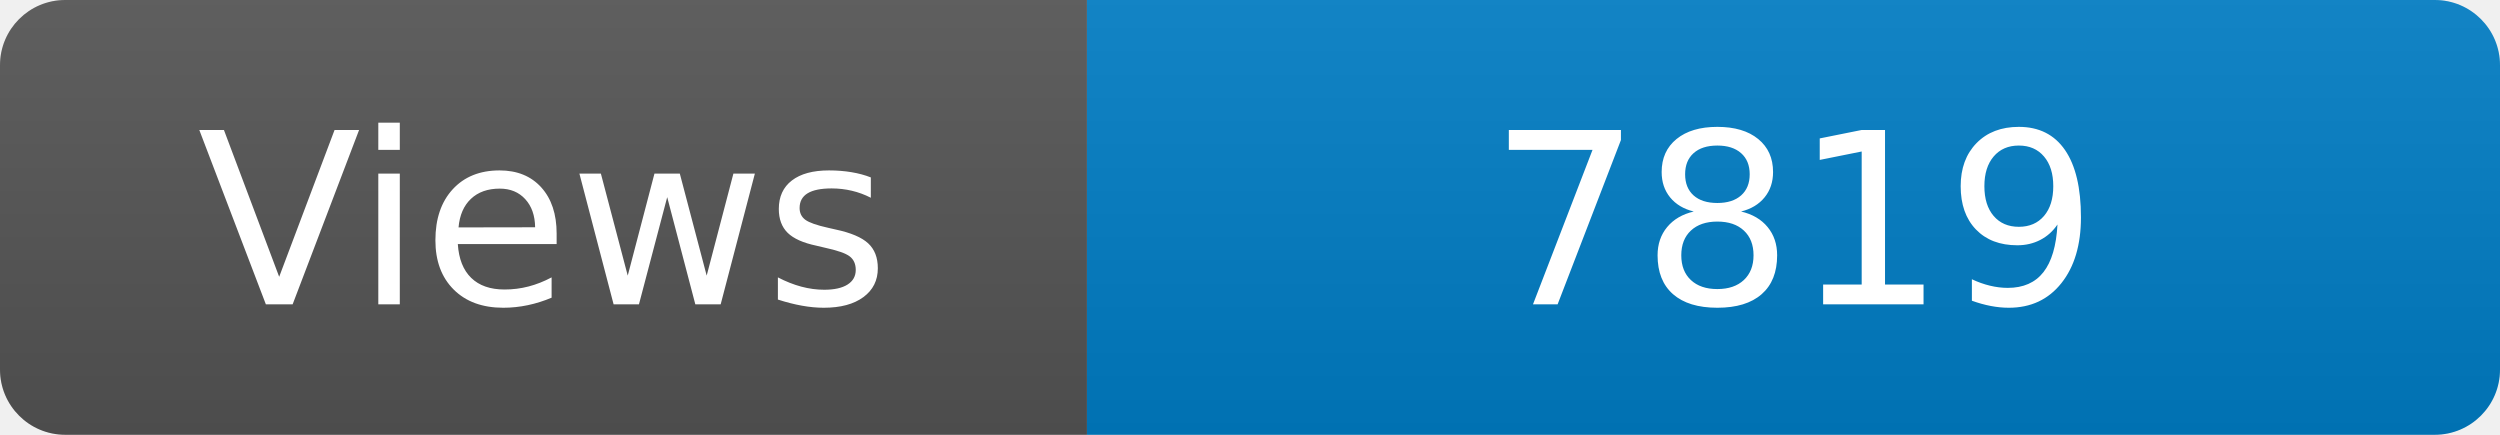
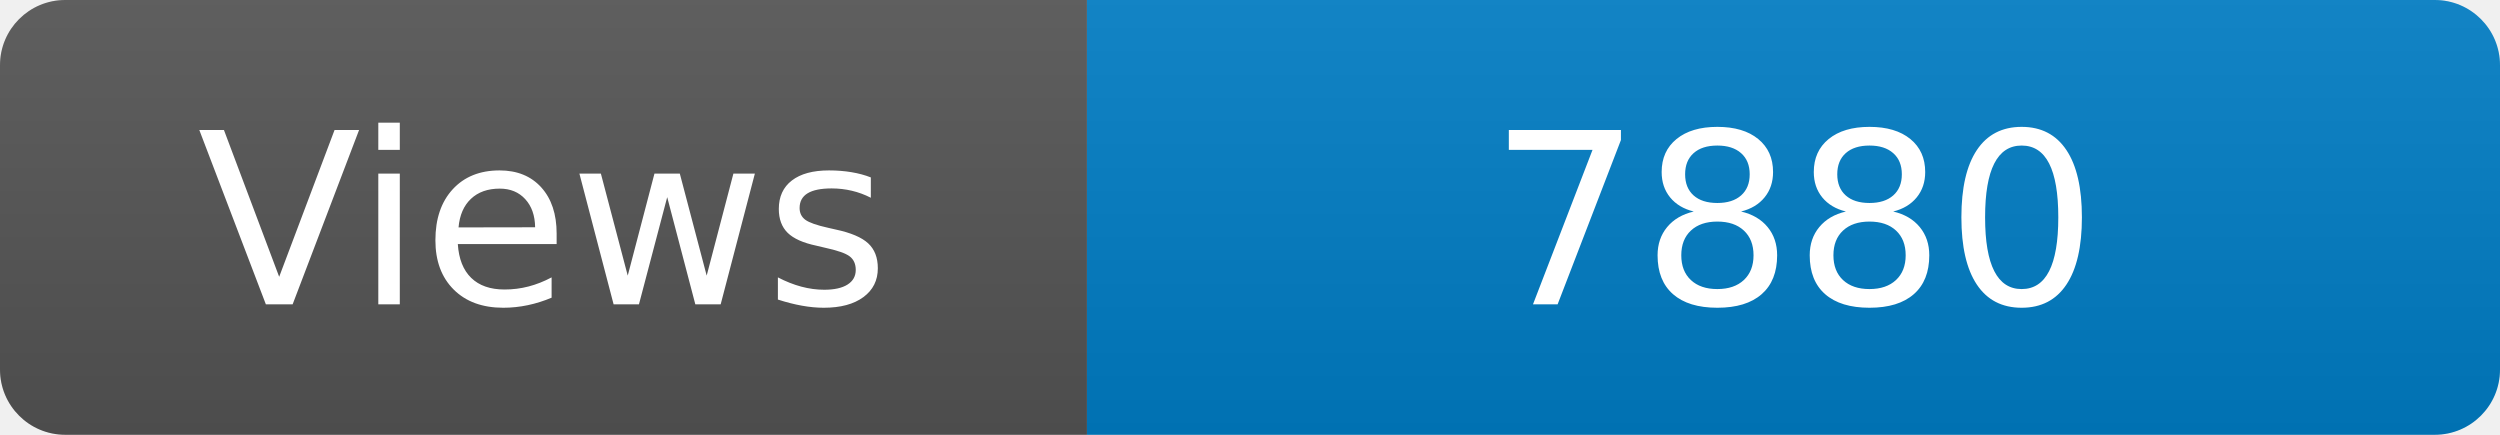
<svg xmlns="http://www.w3.org/2000/svg" width="115" height="20" role="img" aria-label="Maintained?: yes">
  <linearGradient id="s" x2="0" y2="100%">
    <stop offset="0" stop-color="#bbb" stop-opacity=".1" />
    <stop offset="1" stop-opacity=".1" />
  </linearGradient>
  <clipPath id="r">
    <rect width="115" height="20" rx="3" fill="#fff" />
  </clipPath>
  <g clip-path="url(#r)">
    <rect width="50" height="20" fill="#555" />
    <rect x="50" width="160" height="20" fill="#007ec6" />
    <rect width="115" height="20" fill="url(#s)" />
  </g>
  <g fill="#fff" text-anchor="middle" font-family="Verdana,Geneva,DejaVu Sans,sans-serif" font-size="110">
    <text x="250" y="140" transform="scale(.1)" fill="#fff">Views</text>
-     <text x="825" y="140" transform="scale(.1)" fill="#fff">7819</text>
+     <text x="825" y="140" transform="scale(.1)" fill="#fff">7880</text>
  </g>
</svg>
